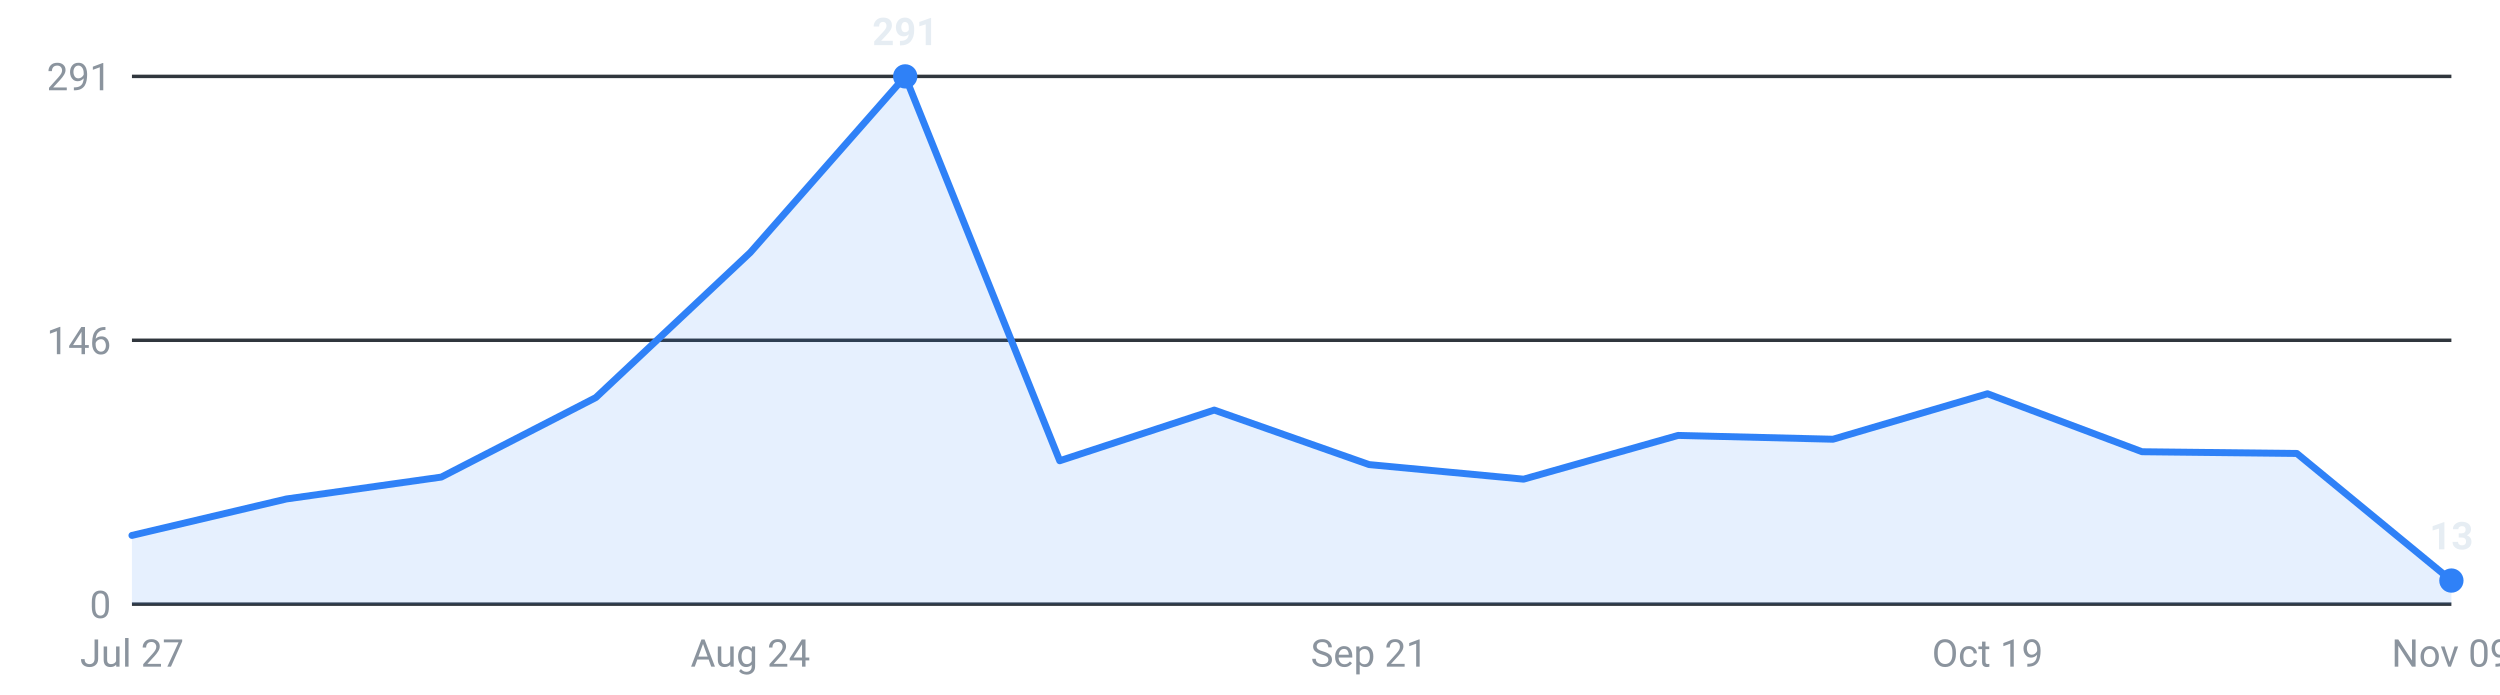
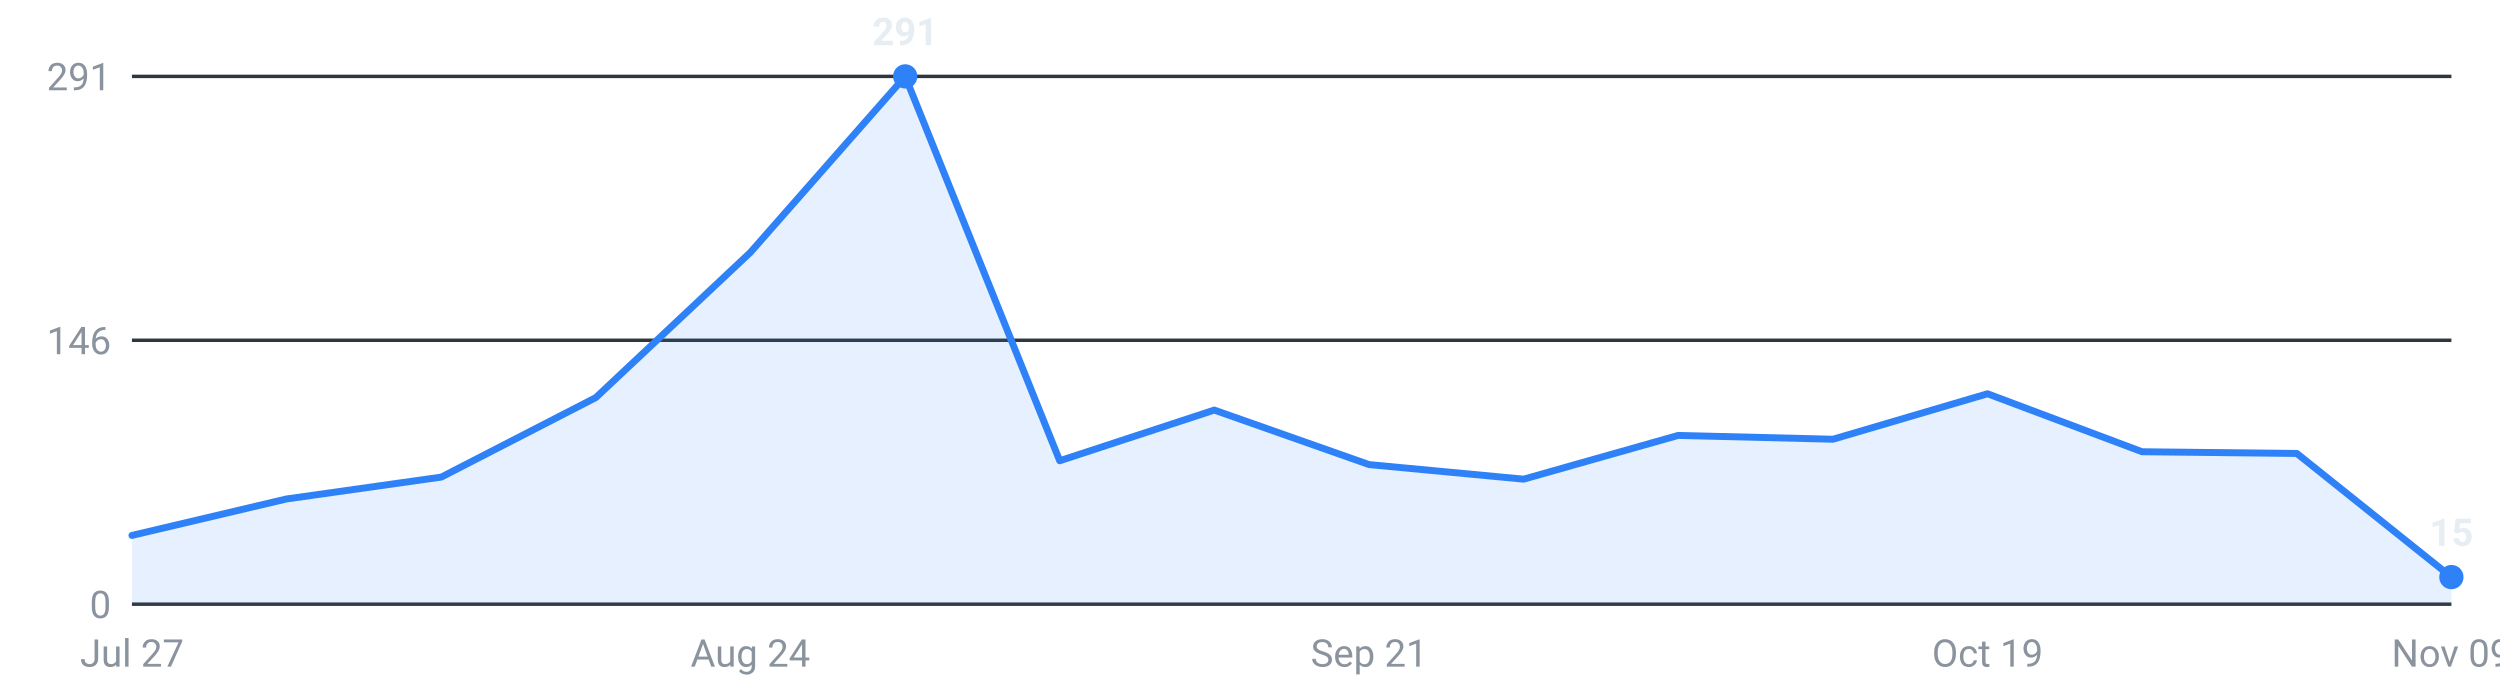
<svg xmlns="http://www.w3.org/2000/svg" viewBox="0 0 720 200" width="720" height="200" role="img" aria-label="Internships posted per week, last 16 weeks">
  <g font-family="-apple-system,Segoe UI,Roboto,sans-serif" font-size="11">
    <line x1="38" y1="174.0" x2="706" y2="174.0" stroke="#30363d" stroke-width="1" />
    <text x="32" y="178.0" text-anchor="end" fill="#8b949e">0</text>
    <line x1="38" y1="98.0" x2="706" y2="98.0" stroke="#30363d" stroke-width="1" />
    <text x="32" y="102.0" text-anchor="end" fill="#8b949e">146</text>
    <line x1="38" y1="22.0" x2="706" y2="22.0" stroke="#30363d" stroke-width="1" />
    <text x="32" y="26.0" text-anchor="end" fill="#8b949e">291</text>
-     <path d="M38.0,174 L38.0,154.2 L82.5,143.7 L127.1,137.4 L171.6,114.5 L216.1,72.7 L260.7,22.0 L305.2,132.7 L349.7,118.1 L394.3,133.8 L438.8,138.0 L483.3,125.4 L527.9,126.5 L572.4,113.4 L616.9,130.1 L661.5,130.6 L706.0,167.2 L706.0,174 Z" fill="#2f81f7" fill-opacity="0.12" />
-     <polyline points="38.0,154.2 82.5,143.7 127.1,137.4 171.6,114.5 216.1,72.7 260.7,22.0 305.2,132.7 349.7,118.1 394.3,133.8 438.8,138.0 483.3,125.4 527.9,126.5 572.4,113.4 616.9,130.1 661.5,130.6 706.0,167.2" fill="none" stroke="#2f81f7" stroke-width="2" stroke-linejoin="round" stroke-linecap="round" />
+     <path d="M38.0,174 L38.0,154.2 L82.5,143.7 L127.1,137.4 L171.6,114.5 L216.1,72.7 L260.7,22.0 L305.2,132.7 L349.7,118.1 L394.3,133.8 L438.8,138.0 L483.3,125.4 L527.9,126.5 L572.4,113.4 L616.9,130.1 L661.5,130.6 L706.0,166.2 L706.0,174 Z" fill="#2f81f7" fill-opacity="0.12" />
+     <polyline points="38.0,154.2 82.5,143.7 127.1,137.4 171.6,114.5 216.1,72.7 260.7,22.0 305.2,132.7 349.7,118.1 394.3,133.8 438.8,138.0 483.3,125.4 527.9,126.5 572.4,113.4 616.9,130.1 661.5,130.6 706.0,166.2" fill="none" stroke="#2f81f7" stroke-width="2" stroke-linejoin="round" stroke-linecap="round" />
    <circle cx="260.7" cy="22.0" r="3.5" fill="#2f81f7" />
    <text x="260.7" y="13.0" text-anchor="middle" fill="#e6edf3" font-weight="600">291</text>
-     <circle cx="706.0" cy="167.2" r="3.5" fill="#2f81f7" />
-     <text x="706.0" y="158.2" text-anchor="middle" fill="#e6edf3" font-weight="600">13</text>
+     <circle cx="706.0" cy="166.2" r="3.5" fill="#2f81f7" />
+     <text x="706.0" y="157.2" text-anchor="middle" fill="#e6edf3" font-weight="600">15</text>
    <text x="38.0" y="192" text-anchor="middle" fill="#8b949e">Jul 27</text>
    <text x="216.1" y="192" text-anchor="middle" fill="#8b949e">Aug 24</text>
    <text x="394.3" y="192" text-anchor="middle" fill="#8b949e">Sep 21</text>
    <text x="572.4" y="192" text-anchor="middle" fill="#8b949e">Oct 19</text>
    <text x="706.0" y="192" text-anchor="middle" fill="#8b949e">Nov 09</text>
  </g>
</svg>
